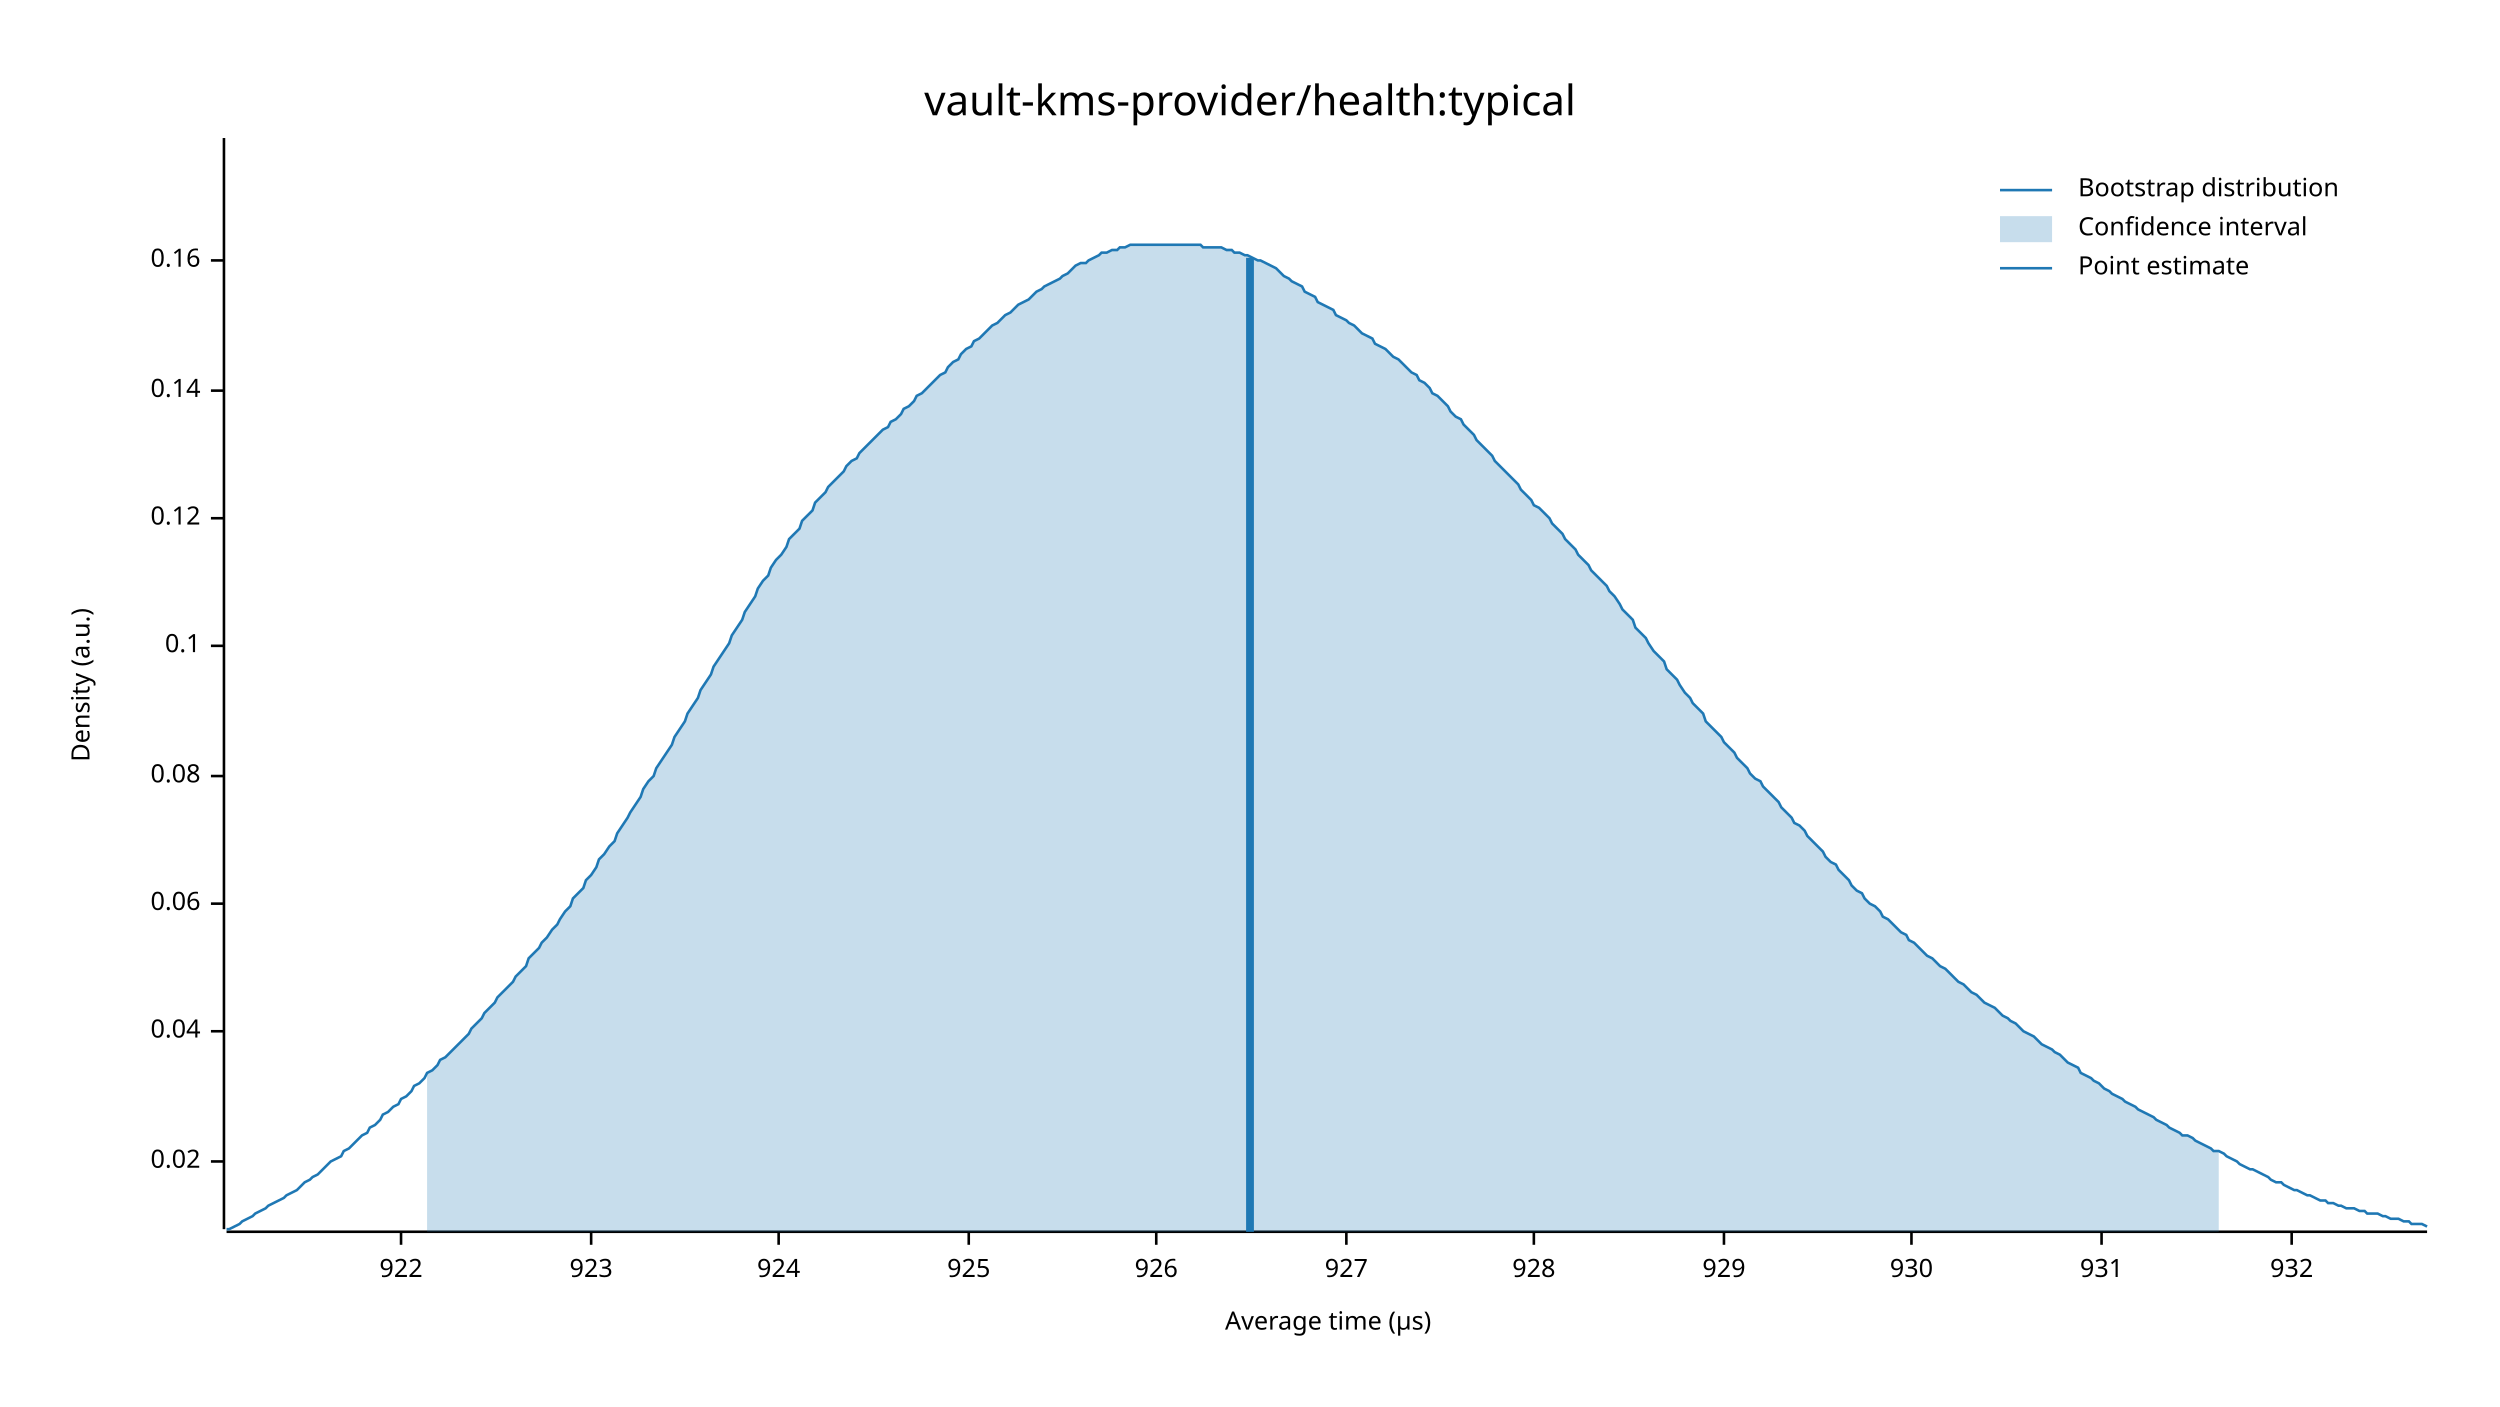
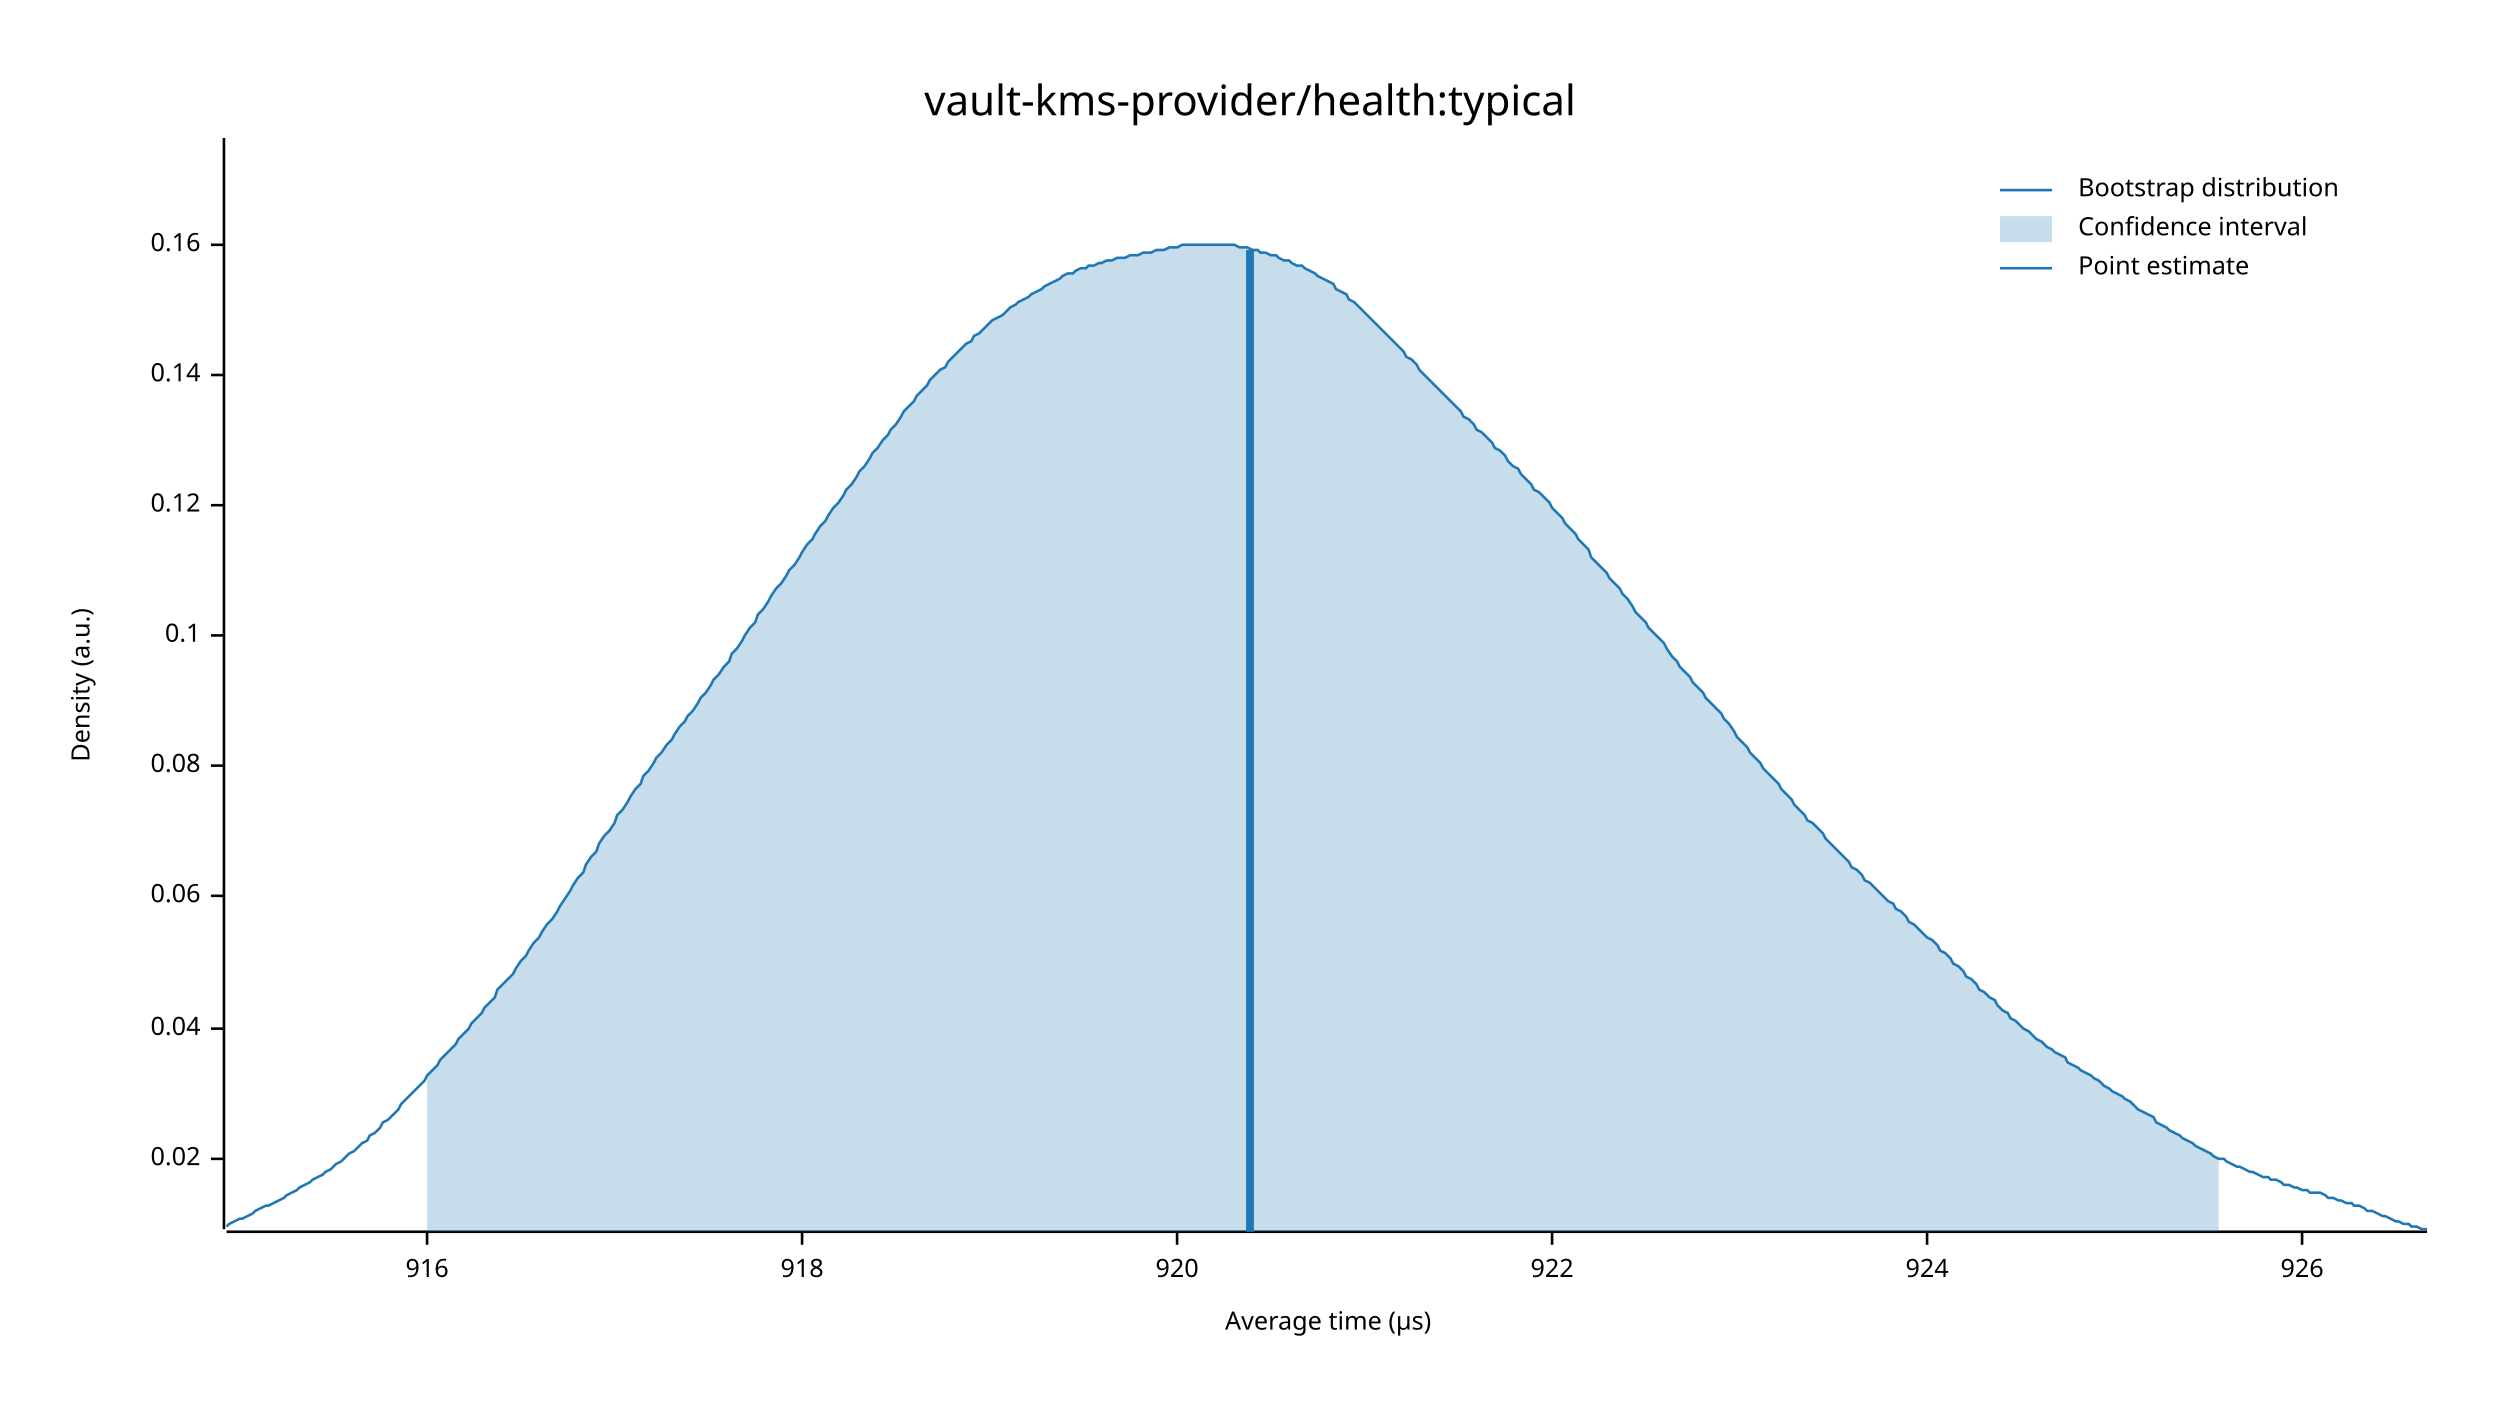
<svg xmlns="http://www.w3.org/2000/svg" width="960" height="540" viewBox="0 0 960 540">
  <text x="480" y="32" dy="0.76em" text-anchor="middle" font-family="sans-serif" font-size="16.129" opacity="1" fill="#000000">
vault-kms-provider/health:typical
</text>
  <text x="27" y="263" dy="0.76em" text-anchor="middle" font-family="sans-serif" font-size="9.677" opacity="1" fill="#000000" transform="rotate(270, 27, 263)">
Density (a.u.)
</text>
  <text x="510" y="513" dy="-0.5ex" text-anchor="middle" font-family="sans-serif" font-size="9.677" opacity="1" fill="#000000">
Average time (µs)
</text>
  <polyline fill="none" opacity="1" stroke="#000000" stroke-width="1" points="86,53 86,472 " />
-   <text x="77" y="446" dy="0.5ex" text-anchor="end" font-family="sans-serif" font-size="9.677" opacity="1" fill="#000000">
+   <text x="77" y="445" dy="0.5ex" text-anchor="end" font-family="sans-serif" font-size="9.677" opacity="1" fill="#000000">
0.02
</text>
-   <polyline fill="none" opacity="1" stroke="#000000" stroke-width="1" points="81,446 86,446 " />
-   <text x="77" y="396" dy="0.5ex" text-anchor="end" font-family="sans-serif" font-size="9.677" opacity="1" fill="#000000">
+   <polyline fill="none" opacity="1" stroke="#000000" stroke-width="1" points="81,445 86,445 " />
+   <text x="77" y="395" dy="0.5ex" text-anchor="end" font-family="sans-serif" font-size="9.677" opacity="1" fill="#000000">
0.04
</text>
-   <polyline fill="none" opacity="1" stroke="#000000" stroke-width="1" points="81,396 86,396 " />
-   <text x="77" y="347" dy="0.5ex" text-anchor="end" font-family="sans-serif" font-size="9.677" opacity="1" fill="#000000">
+   <polyline fill="none" opacity="1" stroke="#000000" stroke-width="1" points="81,395 86,395 " />
+   <text x="77" y="344" dy="0.5ex" text-anchor="end" font-family="sans-serif" font-size="9.677" opacity="1" fill="#000000">
0.06
</text>
-   <polyline fill="none" opacity="1" stroke="#000000" stroke-width="1" points="81,347 86,347 " />
-   <text x="77" y="298" dy="0.5ex" text-anchor="end" font-family="sans-serif" font-size="9.677" opacity="1" fill="#000000">
+   <polyline fill="none" opacity="1" stroke="#000000" stroke-width="1" points="81,344 86,344 " />
+   <text x="77" y="294" dy="0.5ex" text-anchor="end" font-family="sans-serif" font-size="9.677" opacity="1" fill="#000000">
0.08
</text>
-   <polyline fill="none" opacity="1" stroke="#000000" stroke-width="1" points="81,298 86,298 " />
-   <text x="77" y="248" dy="0.5ex" text-anchor="end" font-family="sans-serif" font-size="9.677" opacity="1" fill="#000000">
+   <polyline fill="none" opacity="1" stroke="#000000" stroke-width="1" points="81,294 86,294 " />
+   <text x="77" y="244" dy="0.5ex" text-anchor="end" font-family="sans-serif" font-size="9.677" opacity="1" fill="#000000">
0.1
</text>
-   <polyline fill="none" opacity="1" stroke="#000000" stroke-width="1" points="81,248 86,248 " />
-   <text x="77" y="199" dy="0.5ex" text-anchor="end" font-family="sans-serif" font-size="9.677" opacity="1" fill="#000000">
+   <polyline fill="none" opacity="1" stroke="#000000" stroke-width="1" points="81,244 86,244 " />
+   <text x="77" y="194" dy="0.5ex" text-anchor="end" font-family="sans-serif" font-size="9.677" opacity="1" fill="#000000">
0.12
</text>
-   <polyline fill="none" opacity="1" stroke="#000000" stroke-width="1" points="81,199 86,199 " />
-   <text x="77" y="150" dy="0.5ex" text-anchor="end" font-family="sans-serif" font-size="9.677" opacity="1" fill="#000000">
+   <polyline fill="none" opacity="1" stroke="#000000" stroke-width="1" points="81,194 86,194 " />
+   <text x="77" y="144" dy="0.5ex" text-anchor="end" font-family="sans-serif" font-size="9.677" opacity="1" fill="#000000">
0.14
</text>
-   <polyline fill="none" opacity="1" stroke="#000000" stroke-width="1" points="81,150 86,150 " />
-   <text x="77" y="100" dy="0.5ex" text-anchor="end" font-family="sans-serif" font-size="9.677" opacity="1" fill="#000000">
+   <polyline fill="none" opacity="1" stroke="#000000" stroke-width="1" points="81,144 86,144 " />
+   <text x="77" y="94" dy="0.5ex" text-anchor="end" font-family="sans-serif" font-size="9.677" opacity="1" fill="#000000">
0.16
</text>
-   <polyline fill="none" opacity="1" stroke="#000000" stroke-width="1" points="81,100 86,100 " />
+   <polyline fill="none" opacity="1" stroke="#000000" stroke-width="1" points="81,94 86,94 " />
  <polyline fill="none" opacity="1" stroke="#000000" stroke-width="1" points="87,473 932,473 " />
-   <text x="154" y="483" dy="0.76em" text-anchor="middle" font-family="sans-serif" font-size="9.677" opacity="1" fill="#000000">
+   <text x="164" y="483" dy="0.76em" text-anchor="middle" font-family="sans-serif" font-size="9.677" opacity="1" fill="#000000">
+ 916
+ </text>
+   <polyline fill="none" opacity="1" stroke="#000000" stroke-width="1" points="164,473 164,478 " />
+   <text x="308" y="483" dy="0.76em" text-anchor="middle" font-family="sans-serif" font-size="9.677" opacity="1" fill="#000000">
+ 918
+ </text>
+   <polyline fill="none" opacity="1" stroke="#000000" stroke-width="1" points="308,473 308,478 " />
+   <text x="452" y="483" dy="0.76em" text-anchor="middle" font-family="sans-serif" font-size="9.677" opacity="1" fill="#000000">
+ 920
+ </text>
+   <polyline fill="none" opacity="1" stroke="#000000" stroke-width="1" points="452,473 452,478 " />
+   <text x="596" y="483" dy="0.76em" text-anchor="middle" font-family="sans-serif" font-size="9.677" opacity="1" fill="#000000">
922
</text>
-   <polyline fill="none" opacity="1" stroke="#000000" stroke-width="1" points="154,473 154,478 " />
-   <text x="227" y="483" dy="0.76em" text-anchor="middle" font-family="sans-serif" font-size="9.677" opacity="1" fill="#000000">
- 923
- </text>
-   <polyline fill="none" opacity="1" stroke="#000000" stroke-width="1" points="227,473 227,478 " />
-   <text x="299" y="483" dy="0.76em" text-anchor="middle" font-family="sans-serif" font-size="9.677" opacity="1" fill="#000000">
+   <polyline fill="none" opacity="1" stroke="#000000" stroke-width="1" points="596,473 596,478 " />
+   <text x="740" y="483" dy="0.76em" text-anchor="middle" font-family="sans-serif" font-size="9.677" opacity="1" fill="#000000">
924
</text>
-   <polyline fill="none" opacity="1" stroke="#000000" stroke-width="1" points="299,473 299,478 " />
-   <text x="372" y="483" dy="0.76em" text-anchor="middle" font-family="sans-serif" font-size="9.677" opacity="1" fill="#000000">
- 925
- </text>
-   <polyline fill="none" opacity="1" stroke="#000000" stroke-width="1" points="372,473 372,478 " />
-   <text x="444" y="483" dy="0.76em" text-anchor="middle" font-family="sans-serif" font-size="9.677" opacity="1" fill="#000000">
+   <polyline fill="none" opacity="1" stroke="#000000" stroke-width="1" points="740,473 740,478 " />
+   <text x="884" y="483" dy="0.76em" text-anchor="middle" font-family="sans-serif" font-size="9.677" opacity="1" fill="#000000">
926
</text>
-   <polyline fill="none" opacity="1" stroke="#000000" stroke-width="1" points="444,473 444,478 " />
-   <text x="517" y="483" dy="0.76em" text-anchor="middle" font-family="sans-serif" font-size="9.677" opacity="1" fill="#000000">
- 927
- </text>
-   <polyline fill="none" opacity="1" stroke="#000000" stroke-width="1" points="517,473 517,478 " />
-   <text x="589" y="483" dy="0.76em" text-anchor="middle" font-family="sans-serif" font-size="9.677" opacity="1" fill="#000000">
- 928
- </text>
-   <polyline fill="none" opacity="1" stroke="#000000" stroke-width="1" points="589,473 589,478 " />
-   <text x="662" y="483" dy="0.76em" text-anchor="middle" font-family="sans-serif" font-size="9.677" opacity="1" fill="#000000">
- 929
- </text>
-   <polyline fill="none" opacity="1" stroke="#000000" stroke-width="1" points="662,473 662,478 " />
-   <text x="734" y="483" dy="0.76em" text-anchor="middle" font-family="sans-serif" font-size="9.677" opacity="1" fill="#000000">
- 930
- </text>
-   <polyline fill="none" opacity="1" stroke="#000000" stroke-width="1" points="734,473 734,478 " />
-   <text x="807" y="483" dy="0.76em" text-anchor="middle" font-family="sans-serif" font-size="9.677" opacity="1" fill="#000000">
- 931
- </text>
-   <polyline fill="none" opacity="1" stroke="#000000" stroke-width="1" points="807,473 807,478 " />
-   <text x="880" y="483" dy="0.76em" text-anchor="middle" font-family="sans-serif" font-size="9.677" opacity="1" fill="#000000">
- 932
- </text>
-   <polyline fill="none" opacity="1" stroke="#000000" stroke-width="1" points="880,473 880,478 " />
-   <polyline fill="none" opacity="1" stroke="#1F78B4" stroke-width="1" points="87,472 88,472 90,471 92,470 93,469 95,468 97,467 98,466 100,465 102,464 103,463 105,462 107,461 109,460 110,459 112,458 114,457 115,456 117,454 119,453 120,452 122,451 124,449 125,448 127,446 129,445 131,444 132,442 134,441 136,439 137,438 139,436 141,435 142,433 144,432 146,430 147,428 149,427 151,425 153,424 154,422 156,421 158,419 159,417 161,416 163,414 164,412 166,411 168,409 169,407 171,406 173,404 175,402 176,401 178,399 180,397 181,395 183,393 185,391 186,389 188,387 190,385 191,383 193,381 195,379 197,377 198,375 200,373 202,371 203,368 205,366 207,364 208,362 210,360 212,357 214,355 215,353 217,350 219,348 220,345 222,343 224,341 225,338 227,336 229,333 230,330 232,328 234,325 236,323 237,320 239,317 241,314 242,312 244,309 246,306 247,303 249,300 251,298 252,295 254,292 256,289 258,286 259,283 261,280 263,277 264,274 266,271 268,268 269,265 271,262 273,259 274,256 276,253 278,250 280,247 281,244 283,241 285,238 286,235 288,232 290,229 291,226 293,223 295,221 296,218 298,215 300,213 302,210 303,207 305,205 307,203 308,200 310,198 312,196 313,193 315,191 317,189 318,187 320,185 322,183 324,181 325,179 327,177 329,176 330,174 332,172 334,170 335,169 337,167 339,165 341,164 342,162 344,161 346,159 347,157 349,156 351,154 352,152 354,151 356,149 357,148 359,146 361,144 363,143 364,141 366,139 368,138 369,136 371,134 373,133 374,131 376,130 378,128 379,127 381,125 383,124 385,122 386,121 388,120 390,118 391,117 393,116 395,115 396,114 398,112 400,111 401,110 403,109 405,108 407,107 408,106 410,105 412,103 413,102 415,101 417,101 418,100 420,99 422,98 423,97 425,97 427,96 429,96 430,95 432,95 434,94 435,94 437,94 439,94 440,94 442,94 444,94 445,94 447,94 449,94 451,94 452,94 454,94 456,94 457,94 459,94 461,94 462,95 464,95 466,95 468,95 469,95 471,96 473,96 474,97 476,97 478,98 479,98 481,99 483,100 484,100 486,101 488,102 490,103 491,104 493,106 495,107 496,108 498,109 500,110 501,112 503,113 505,114 506,116 508,117 510,118 512,119 513,121 515,122 517,123 518,124 520,125 522,127 523,128 525,129 527,130 528,132 530,133 532,134 534,136 535,137 537,138 539,140 540,141 542,143 544,144 545,146 547,147 549,149 550,151 552,152 554,154 556,156 557,158 559,160 561,161 562,163 564,165 566,167 567,169 569,171 571,173 573,175 574,177 576,179 578,181 579,182 581,184 583,186 584,188 586,190 588,192 589,194 591,195 593,197 595,199 596,201 598,203 600,205 601,207 603,209 605,211 606,213 608,215 610,217 611,219 613,221 615,223 617,225 618,227 620,229 622,232 623,234 625,236 627,238 628,241 630,243 632,245 633,247 635,250 637,252 639,254 640,257 642,259 644,261 645,263 647,266 649,268 650,270 652,272 654,274 655,277 657,279 659,281 661,283 662,285 664,287 666,289 667,291 669,293 671,295 672,297 674,299 676,300 677,302 679,304 681,306 683,308 684,310 686,312 688,314 689,316 691,317 693,319 694,321 696,323 698,325 700,327 701,329 703,331 705,332 706,334 708,336 710,338 711,340 713,342 715,343 716,345 718,347 720,348 722,350 723,352 725,353 727,355 728,356 730,358 732,359 733,361 735,362 737,364 738,365 740,367 742,368 744,370 745,371 747,372 749,374 750,375 752,377 754,378 755,379 757,381 759,382 760,383 762,385 764,386 766,387 767,388 769,390 771,391 772,392 774,393 776,395 777,396 779,397 781,398 782,399 784,401 786,402 788,403 789,404 791,405 793,407 794,408 796,409 798,410 799,412 801,413 803,414 804,415 806,416 808,418 810,419 811,420 813,421 815,422 816,423 818,424 820,425 821,426 823,427 825,428 827,429 828,430 830,431 832,432 833,433 835,434 837,435 838,436 840,436 842,437 843,438 845,439 847,440 849,441 850,442 852,442 854,443 855,444 857,445 859,446 860,447 862,448 864,449 865,449 867,450 869,451 871,452 872,453 874,454 876,454 877,455 879,456 881,457 882,457 884,458 886,459 887,459 889,460 891,461 893,461 894,462 896,462 898,463 899,463 901,464 903,464 904,464 906,465 908,465 909,466 911,466 913,466 915,467 916,467 918,468 920,468 921,468 923,469 925,469 926,470 928,470 930,470 932,471 " />
-   <polygon opacity="0.25" fill="#1F78B4" points="164,412 166,411 168,409 169,407 171,406 173,404 175,402 176,401 178,399 180,397 181,395 183,393 185,391 186,389 188,387 190,385 191,383 193,381 195,379 197,377 198,375 200,373 202,371 203,368 205,366 207,364 208,362 210,360 212,357 214,355 215,353 217,350 219,348 220,345 222,343 224,341 225,338 227,336 229,333 230,330 232,328 234,325 236,323 237,320 239,317 241,314 242,312 244,309 246,306 247,303 249,300 251,298 252,295 254,292 256,289 258,286 259,283 261,280 263,277 264,274 266,271 268,268 269,265 271,262 273,259 274,256 276,253 278,250 280,247 281,244 283,241 285,238 286,235 288,232 290,229 291,226 293,223 295,221 296,218 298,215 300,213 302,210 303,207 305,205 307,203 308,200 310,198 312,196 313,193 315,191 317,189 318,187 320,185 322,183 324,181 325,179 327,177 329,176 330,174 332,172 334,170 335,169 337,167 339,165 341,164 342,162 344,161 346,159 347,157 349,156 351,154 352,152 354,151 356,149 357,148 359,146 361,144 363,143 364,141 366,139 368,138 369,136 371,134 373,133 374,131 376,130 378,128 379,127 381,125 383,124 385,122 386,121 388,120 390,118 391,117 393,116 395,115 396,114 398,112 400,111 401,110 403,109 405,108 407,107 408,106 410,105 412,103 413,102 415,101 417,101 418,100 420,99 422,98 423,97 425,97 427,96 429,96 430,95 432,95 434,94 435,94 437,94 439,94 440,94 442,94 444,94 445,94 447,94 449,94 451,94 452,94 454,94 456,94 457,94 459,94 461,94 462,95 464,95 466,95 468,95 469,95 471,96 473,96 474,97 476,97 478,98 479,98 481,99 483,100 484,100 486,101 488,102 490,103 491,104 493,106 495,107 496,108 498,109 500,110 501,112 503,113 505,114 506,116 508,117 510,118 512,119 513,121 515,122 517,123 518,124 520,125 522,127 523,128 525,129 527,130 528,132 530,133 532,134 534,136 535,137 537,138 539,140 540,141 542,143 544,144 545,146 547,147 549,149 550,151 552,152 554,154 556,156 557,158 559,160 561,161 562,163 564,165 566,167 567,169 569,171 571,173 573,175 574,177 576,179 578,181 579,182 581,184 583,186 584,188 586,190 588,192 589,194 591,195 593,197 595,199 596,201 598,203 600,205 601,207 603,209 605,211 606,213 608,215 610,217 611,219 613,221 615,223 617,225 618,227 620,229 622,232 623,234 625,236 627,238 628,241 630,243 632,245 633,247 635,250 637,252 639,254 640,257 642,259 644,261 645,263 647,266 649,268 650,270 652,272 654,274 655,277 657,279 659,281 661,283 662,285 664,287 666,289 667,291 669,293 671,295 672,297 674,299 676,300 677,302 679,304 681,306 683,308 684,310 686,312 688,314 689,316 691,317 693,319 694,321 696,323 698,325 700,327 701,329 703,331 705,332 706,334 708,336 710,338 711,340 713,342 715,343 716,345 718,347 720,348 722,350 723,352 725,353 727,355 728,356 730,358 732,359 733,361 735,362 737,364 738,365 740,367 742,368 744,370 745,371 747,372 749,374 750,375 752,377 754,378 755,379 757,381 759,382 760,383 762,385 764,386 766,387 767,388 769,390 771,391 772,392 774,393 776,395 777,396 779,397 781,398 782,399 784,401 786,402 788,403 789,404 791,405 793,407 794,408 796,409 798,410 799,412 801,413 803,414 804,415 806,416 808,418 810,419 811,420 813,421 815,422 816,423 818,424 820,425 821,426 823,427 825,428 827,429 828,430 830,431 832,432 833,433 835,434 837,435 838,436 840,436 842,437 843,438 845,439 847,440 849,441 850,442 852,442 852,473 164,473 " />
-   <polyline fill="none" opacity="1" stroke="#1F78B4" stroke-width="3" points="480,473 480,99 " />
+   <polyline fill="none" opacity="1" stroke="#000000" stroke-width="1" points="884,473 884,478 " />
+   <polyline fill="none" opacity="1" stroke="#1F78B4" stroke-width="1" points="87,471 88,470 90,469 92,468 93,468 95,467 97,466 98,465 100,464 102,463 103,463 105,462 107,461 109,460 110,459 112,458 114,457 115,456 117,455 119,454 120,453 122,452 124,451 125,450 127,449 129,447 131,446 132,445 134,443 136,442 137,441 139,439 141,438 142,436 144,435 146,433 147,431 149,430 151,428 153,426 154,424 156,422 158,420 159,419 161,417 163,415 164,413 166,411 168,409 169,407 171,405 173,403 175,401 176,399 178,397 180,395 181,393 183,391 185,389 186,387 188,385 190,383 191,380 193,378 195,376 197,374 198,372 200,369 202,367 203,365 205,362 207,360 208,358 210,355 212,353 214,350 215,348 217,345 219,342 220,340 222,337 224,335 225,332 227,329 229,327 230,324 232,321 234,319 236,316 237,313 239,311 241,308 242,306 244,303 246,301 247,298 249,296 251,293 252,291 254,289 256,286 258,284 259,282 261,279 263,277 264,275 266,273 268,270 269,268 271,266 273,263 274,261 276,259 278,256 280,254 281,251 283,249 285,246 286,244 288,241 290,239 291,236 293,234 295,231 296,229 298,226 300,224 302,221 303,219 305,217 307,214 308,212 310,209 312,207 313,205 315,202 317,200 318,198 320,195 322,193 324,190 325,188 327,186 329,183 330,181 332,179 334,176 335,174 337,172 339,169 341,167 342,165 344,163 346,160 347,158 349,156 351,154 352,152 354,150 356,148 357,146 359,144 361,142 363,141 364,139 366,137 368,135 369,134 371,132 373,131 374,129 376,128 378,126 379,125 381,123 383,122 385,121 386,120 388,118 390,117 391,116 393,115 395,114 396,113 398,112 400,111 401,110 403,109 405,108 407,107 408,106 410,105 412,105 413,104 415,103 417,103 418,102 420,102 422,101 423,101 425,100 427,100 429,99 430,99 432,99 434,98 435,98 437,98 439,97 440,97 442,97 444,96 445,96 447,96 449,95 451,95 452,95 454,94 456,94 457,94 459,94 461,94 462,94 464,94 466,94 468,94 469,94 471,94 473,94 474,94 476,95 478,95 479,95 481,96 483,96 484,97 486,97 488,98 490,98 491,99 493,100 495,100 496,101 498,102 500,102 501,103 503,104 505,105 506,106 508,107 510,108 512,109 513,111 515,112 517,113 518,115 520,116 522,118 523,119 525,121 527,123 528,124 530,126 532,128 534,130 535,131 537,133 539,135 540,137 542,138 544,140 545,142 547,144 549,146 550,147 552,149 554,151 556,153 557,154 559,156 561,158 562,160 564,161 566,163 567,165 569,166 571,168 573,170 574,172 576,173 578,175 579,177 581,179 583,180 584,182 586,184 588,186 589,188 591,189 593,191 595,193 596,195 598,197 600,199 601,201 603,203 605,205 606,207 608,209 610,211 611,214 613,216 615,218 617,220 618,222 620,224 622,226 623,228 625,230 627,233 628,235 630,237 632,239 633,241 635,243 637,245 639,247 640,249 642,252 644,254 645,256 647,258 649,260 650,262 652,264 654,266 655,268 657,270 659,272 661,274 662,276 664,278 666,281 667,283 669,285 671,287 672,289 674,291 676,293 677,295 679,297 681,299 683,301 684,303 686,305 688,307 689,309 691,311 693,313 694,315 696,316 698,318 700,320 701,322 703,324 705,326 706,327 708,329 710,331 711,333 713,334 715,336 716,338 718,339 720,341 722,343 723,344 725,346 727,347 728,349 730,350 732,352 733,354 735,355 737,357 738,358 740,360 742,361 744,363 745,365 747,366 749,368 750,370 752,371 754,373 755,375 757,376 759,378 760,380 762,381 764,383 766,384 767,386 769,388 771,389 772,391 774,392 776,394 777,395 779,396 781,398 782,399 784,400 786,402 788,403 789,404 791,405 793,406 794,408 796,409 798,410 799,411 801,412 803,413 804,414 806,415 808,417 810,418 811,419 813,420 815,421 816,422 818,423 820,425 821,426 823,427 825,428 827,429 828,431 830,432 832,433 833,434 835,435 837,436 838,437 840,438 842,439 843,440 845,441 847,442 849,443 850,444 852,445 854,445 855,446 857,447 859,448 860,448 862,449 864,450 865,450 867,451 869,452 871,452 872,453 874,453 876,454 877,455 879,455 881,456 882,456 884,457 886,457 887,458 889,458 891,458 893,459 894,460 896,460 898,461 899,461 901,462 903,462 904,463 906,463 908,464 909,465 911,465 913,466 915,467 916,467 918,468 920,469 921,469 923,470 925,470 926,471 928,471 930,472 932,472 " />
+   <polygon opacity="0.25" fill="#1F78B4" points="164,413 166,411 168,409 169,407 171,405 173,403 175,401 176,399 178,397 180,395 181,393 183,391 185,389 186,387 188,385 190,383 191,380 193,378 195,376 197,374 198,372 200,369 202,367 203,365 205,362 207,360 208,358 210,355 212,353 214,350 215,348 217,345 219,342 220,340 222,337 224,335 225,332 227,329 229,327 230,324 232,321 234,319 236,316 237,313 239,311 241,308 242,306 244,303 246,301 247,298 249,296 251,293 252,291 254,289 256,286 258,284 259,282 261,279 263,277 264,275 266,273 268,270 269,268 271,266 273,263 274,261 276,259 278,256 280,254 281,251 283,249 285,246 286,244 288,241 290,239 291,236 293,234 295,231 296,229 298,226 300,224 302,221 303,219 305,217 307,214 308,212 310,209 312,207 313,205 315,202 317,200 318,198 320,195 322,193 324,190 325,188 327,186 329,183 330,181 332,179 334,176 335,174 337,172 339,169 341,167 342,165 344,163 346,160 347,158 349,156 351,154 352,152 354,150 356,148 357,146 359,144 361,142 363,141 364,139 366,137 368,135 369,134 371,132 373,131 374,129 376,128 378,126 379,125 381,123 383,122 385,121 386,120 388,118 390,117 391,116 393,115 395,114 396,113 398,112 400,111 401,110 403,109 405,108 407,107 408,106 410,105 412,105 413,104 415,103 417,103 418,102 420,102 422,101 423,101 425,100 427,100 429,99 430,99 432,99 434,98 435,98 437,98 439,97 440,97 442,97 444,96 445,96 447,96 449,95 451,95 452,95 454,94 456,94 457,94 459,94 461,94 462,94 464,94 466,94 468,94 469,94 471,94 473,94 474,94 476,95 478,95 479,95 481,96 483,96 484,97 486,97 488,98 490,98 491,99 493,100 495,100 496,101 498,102 500,102 501,103 503,104 505,105 506,106 508,107 510,108 512,109 513,111 515,112 517,113 518,115 520,116 522,118 523,119 525,121 527,123 528,124 530,126 532,128 534,130 535,131 537,133 539,135 540,137 542,138 544,140 545,142 547,144 549,146 550,147 552,149 554,151 556,153 557,154 559,156 561,158 562,160 564,161 566,163 567,165 569,166 571,168 573,170 574,172 576,173 578,175 579,177 581,179 583,180 584,182 586,184 588,186 589,188 591,189 593,191 595,193 596,195 598,197 600,199 601,201 603,203 605,205 606,207 608,209 610,211 611,214 613,216 615,218 617,220 618,222 620,224 622,226 623,228 625,230 627,233 628,235 630,237 632,239 633,241 635,243 637,245 639,247 640,249 642,252 644,254 645,256 647,258 649,260 650,262 652,264 654,266 655,268 657,270 659,272 661,274 662,276 664,278 666,281 667,283 669,285 671,287 672,289 674,291 676,293 677,295 679,297 681,299 683,301 684,303 686,305 688,307 689,309 691,311 693,313 694,315 696,316 698,318 700,320 701,322 703,324 705,326 706,327 708,329 710,331 711,333 713,334 715,336 716,338 718,339 720,341 722,343 723,344 725,346 727,347 728,349 730,350 732,352 733,354 735,355 737,357 738,358 740,360 742,361 744,363 745,365 747,366 749,368 750,370 752,371 754,373 755,375 757,376 759,378 760,380 762,381 764,383 766,384 767,386 769,388 771,389 772,391 774,392 776,394 777,395 779,396 781,398 782,399 784,400 786,402 788,403 789,404 791,405 793,406 794,408 796,409 798,410 799,411 801,412 803,413 804,414 806,415 808,417 810,418 811,419 813,420 815,421 816,422 818,423 820,425 821,426 823,427 825,428 827,429 828,431 830,432 832,433 833,434 835,435 837,436 838,437 840,438 842,439 843,440 845,441 847,442 849,443 850,444 852,445 852,473 164,473 " />
+   <polyline fill="none" opacity="1" stroke="#1F78B4" stroke-width="3" points="480,473 480,96 " />
  <text x="798" y="68" dy="0.76em" text-anchor="start" font-family="sans-serif" font-size="9.677" opacity="1" fill="#000000">
Bootstrap distribution
</text>
  <text x="798" y="83" dy="0.76em" text-anchor="start" font-family="sans-serif" font-size="9.677" opacity="1" fill="#000000">
Confidence interval
</text>
  <text x="798" y="98" dy="0.76em" text-anchor="start" font-family="sans-serif" font-size="9.677" opacity="1" fill="#000000">
Point estimate
</text>
  <polyline fill="none" opacity="1" stroke="#1F78B4" stroke-width="1" points="768,73 788,73 " />
  <rect x="768" y="83" width="20" height="10" opacity="0.25" fill="#1F78B4" stroke="none" />
  <polyline fill="none" opacity="1" stroke="#1F78B4" stroke-width="1" points="768,103 788,103 " />
</svg>
